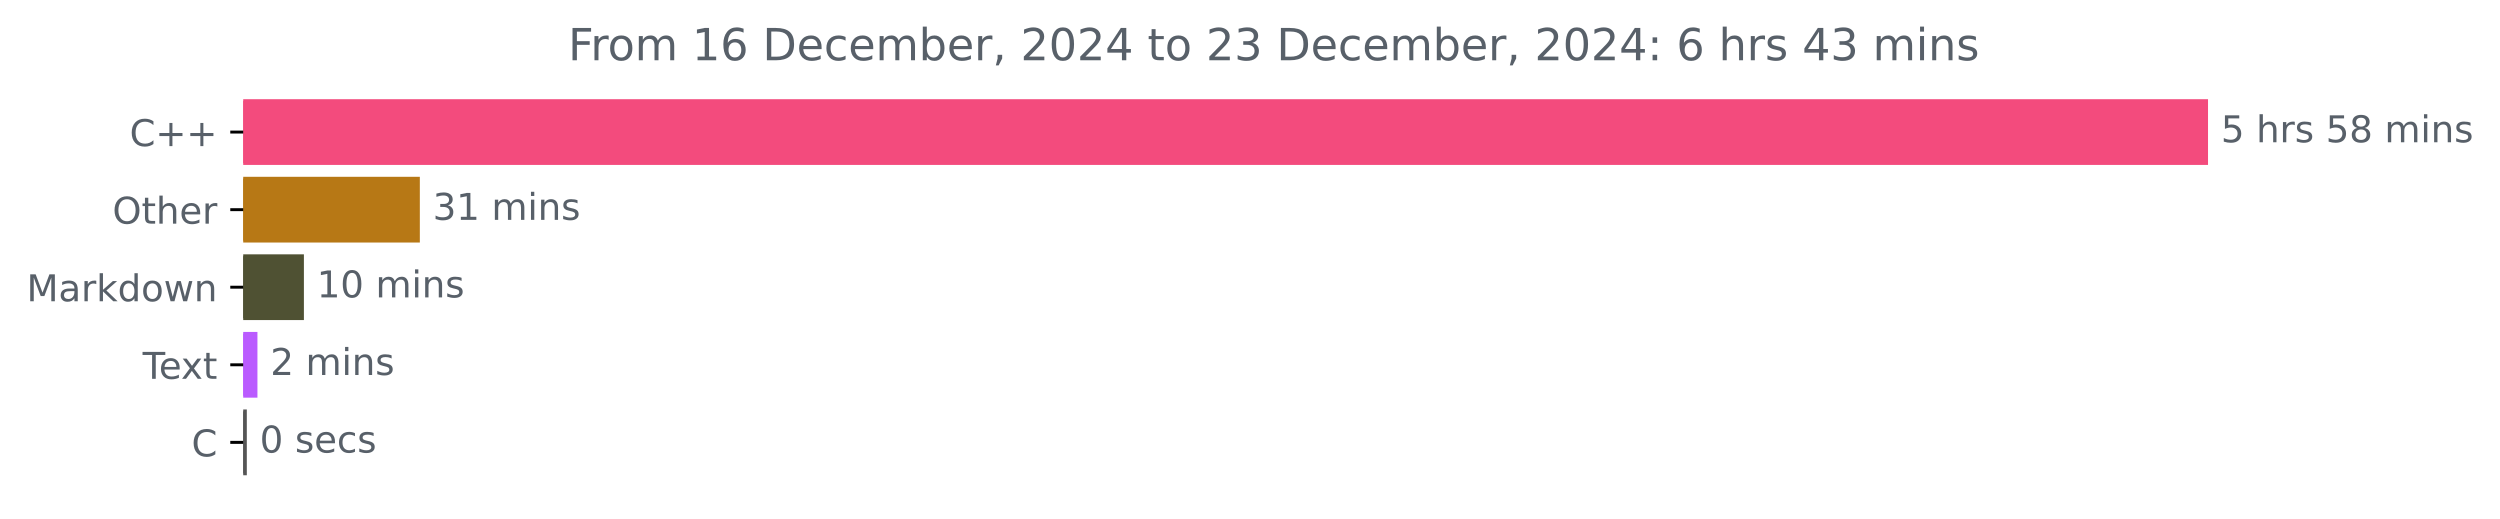
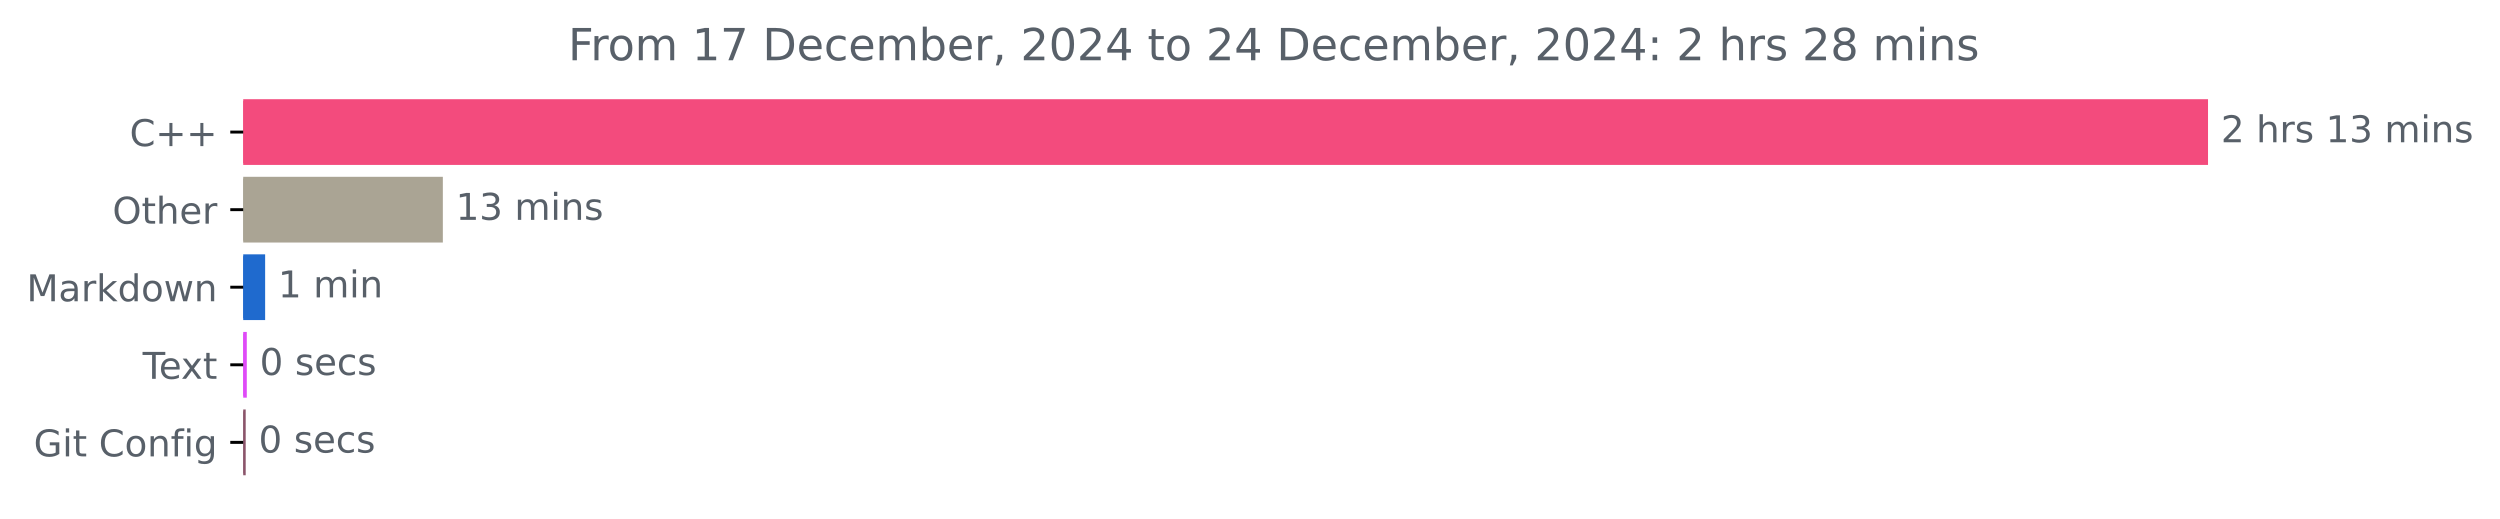
<svg xmlns="http://www.w3.org/2000/svg" xmlns:xlink="http://www.w3.org/1999/xlink" width="676.815pt" height="140.398pt" viewBox="0 0 676.815 140.398" version="1.1">
  <defs>
    <style type="text/css">*{stroke-linejoin: round; stroke-linecap: butt}</style>
  </defs>
  <g id="figure_1">
    <g id="patch_1">
      <path d="M 0 140.398  L 676.815 140.398  L 676.815 0  L 0 0  L 0 140.398  z " style="fill: none" />
    </g>
    <g id="axes_1">
      <g id="patch_2">
-         <path d="M 65.841 27.358  L 597.269 27.358  L 597.269 44.158  L 65.841 44.158  z " clip-path="url(#p198c90b90d)" style="fill: #f34b7d; stroke: #f34b7d; stroke-linejoin: miter" />
+         <path d="M 65.841 27.358  L 597.269 27.358  L 597.269 44.158  L 65.841 44.158  z " clip-path="url(#p3b178d9b29)" style="fill: #f34b7d; stroke: #f34b7d; stroke-linejoin: miter" />
      </g>
      <g id="patch_3">
-         <path d="M 65.841 48.358  L 113.161 48.358  L 113.161 65.158  L 65.841 65.158  z " clip-path="url(#p198c90b90d)" style="fill: #b77815; stroke: #b77815; stroke-linejoin: miter" />
+         <path d="M 65.841 48.358  L 119.391 48.358  L 119.391 65.158  L 65.841 65.158  z " clip-path="url(#p3b178d9b29)" style="fill: #aaa494; stroke: #aaa494; stroke-linejoin: miter" />
      </g>
      <g id="patch_4">
-         <path d="M 65.841 69.358  L 81.774 69.358  L 81.774 86.158  L 65.841 86.158  z " clip-path="url(#p198c90b90d)" style="fill: #4f5133; stroke: #4f5133; stroke-linejoin: miter" />
+         <path d="M 65.841 69.358  L 71.278 69.358  L 71.278 86.158  L 65.841 86.158  z " clip-path="url(#p3b178d9b29)" style="fill: #1f6ace; stroke: #1f6ace; stroke-linejoin: miter" />
      </g>
      <g id="patch_5">
-         <path d="M 65.841 90.358  L 69.195 90.358  L 69.195 107.158  L 65.841 107.158  z " clip-path="url(#p198c90b90d)" style="fill: #ba5bff; stroke: #ba5bff; stroke-linejoin: miter" />
+         <path d="M 65.841 90.358  L 66.313 90.358  L 66.313 107.158  L 65.841 107.158  z " clip-path="url(#p3b178d9b29)" style="fill: #df4bf8; stroke: #df4bf8; stroke-linejoin: miter" />
      </g>
      <g id="patch_6">
-         <path d="M 65.841 111.358  L 66.32 111.358  L 66.32 128.158  L 65.841 128.158  z " clip-path="url(#p198c90b90d)" style="fill: #555555; stroke: #555555; stroke-linejoin: miter" />
+         <path d="M 65.841 111.358  L 66.018 111.358  L 66.018 128.158  L 65.841 128.158  z " clip-path="url(#p3b178d9b29)" style="fill: #8b556b; stroke: #8b556b; stroke-linejoin: miter" />
      </g>
      <g id="matplotlib.axis_1" />
      <g id="matplotlib.axis_2">
        <g id="ytick_1">
          <g id="line2d_1">
            <defs>
-               <path id="md72a9754f8" d="M 0 0  L -3.5 0  " style="stroke: #000000; stroke-width: 0.8" />
+               <path id="m1bad644435" d="M 0 0  L -3.5 0  " style="stroke: #000000; stroke-width: 0.8" />
            </defs>
            <g>
-               <use xlink:href="#md72a9754f8" x="65.841" y="35.758" style="stroke: #000000; stroke-width: 0.8" />
+               <use xlink:href="#m1bad644435" x="65.841" y="35.758" style="stroke: #000000; stroke-width: 0.8" />
            </g>
          </g>
          <g id="text_1">
            <g style="fill: #586069" transform="translate(35.09844 39.55734) scale(0.1 -0.1)">
              <defs>
                <path id="DejaVuSans-43" d="M 4122 4306  L 4122 3641  Q 3803 3938 3442 4084  Q 3081 4231 2675 4231  Q 1875 4231 1450 3742  Q 1025 3253 1025 2328  Q 1025 1406 1450 917  Q 1875 428 2675 428  Q 3081 428 3442 575  Q 3803 722 4122 1019  L 4122 359  Q 3791 134 3420 21  Q 3050 -91 2638 -91  Q 1578 -91 968 557  Q 359 1206 359 2328  Q 359 3453 968 4101  Q 1578 4750 2638 4750  Q 3056 4750 3426 4639  Q 3797 4528 4122 4306  z " transform="scale(0.015625)" />
                <path id="DejaVuSans-2b" d="M 2944 4013  L 2944 2272  L 4684 2272  L 4684 1741  L 2944 1741  L 2944 0  L 2419 0  L 2419 1741  L 678 1741  L 678 2272  L 2419 2272  L 2419 4013  L 2944 4013  z " transform="scale(0.015625)" />
              </defs>
              <use xlink:href="#DejaVuSans-43" />
              <use xlink:href="#DejaVuSans-2b" x="69.824" />
              <use xlink:href="#DejaVuSans-2b" x="153.613" />
            </g>
          </g>
        </g>
        <g id="ytick_2">
          <g id="line2d_2">
            <g>
-               <use xlink:href="#md72a9754f8" x="65.841" y="56.758" style="stroke: #000000; stroke-width: 0.8" />
+               <use xlink:href="#m1bad644435" x="65.841" y="56.758" style="stroke: #000000; stroke-width: 0.8" />
            </g>
          </g>
          <g id="text_2">
            <g style="fill: #586069" transform="translate(30.44687 60.55734) scale(0.1 -0.1)">
              <defs>
                <path id="DejaVuSans-4f" d="M 2522 4238  Q 1834 4238 1429 3725  Q 1025 3213 1025 2328  Q 1025 1447 1429 934  Q 1834 422 2522 422  Q 3209 422 3611 934  Q 4013 1447 4013 2328  Q 4013 3213 3611 3725  Q 3209 4238 2522 4238  z M 2522 4750  Q 3503 4750 4090 4092  Q 4678 3434 4678 2328  Q 4678 1225 4090 567  Q 3503 -91 2522 -91  Q 1538 -91 948 565  Q 359 1222 359 2328  Q 359 3434 948 4092  Q 1538 4750 2522 4750  z " transform="scale(0.015625)" />
                <path id="DejaVuSans-74" d="M 1172 4494  L 1172 3500  L 2356 3500  L 2356 3053  L 1172 3053  L 1172 1153  Q 1172 725 1289 603  Q 1406 481 1766 481  L 2356 481  L 2356 0  L 1766 0  Q 1100 0 847 248  Q 594 497 594 1153  L 594 3053  L 172 3053  L 172 3500  L 594 3500  L 594 4494  L 1172 4494  z " transform="scale(0.015625)" />
                <path id="DejaVuSans-68" d="M 3513 2113  L 3513 0  L 2938 0  L 2938 2094  Q 2938 2591 2744 2837  Q 2550 3084 2163 3084  Q 1697 3084 1428 2787  Q 1159 2491 1159 1978  L 1159 0  L 581 0  L 581 4863  L 1159 4863  L 1159 2956  Q 1366 3272 1645 3428  Q 1925 3584 2291 3584  Q 2894 3584 3203 3211  Q 3513 2838 3513 2113  z " transform="scale(0.015625)" />
                <path id="DejaVuSans-65" d="M 3597 1894  L 3597 1613  L 953 1613  Q 991 1019 1311 708  Q 1631 397 2203 397  Q 2534 397 2845 478  Q 3156 559 3463 722  L 3463 178  Q 3153 47 2828 -22  Q 2503 -91 2169 -91  Q 1331 -91 842 396  Q 353 884 353 1716  Q 353 2575 817 3079  Q 1281 3584 2069 3584  Q 2775 3584 3186 3129  Q 3597 2675 3597 1894  z M 3022 2063  Q 3016 2534 2758 2815  Q 2500 3097 2075 3097  Q 1594 3097 1305 2825  Q 1016 2553 972 2059  L 3022 2063  z " transform="scale(0.015625)" />
                <path id="DejaVuSans-72" d="M 2631 2963  Q 2534 3019 2420 3045  Q 2306 3072 2169 3072  Q 1681 3072 1420 2755  Q 1159 2438 1159 1844  L 1159 0  L 581 0  L 581 3500  L 1159 3500  L 1159 2956  Q 1341 3275 1631 3429  Q 1922 3584 2338 3584  Q 2397 3584 2469 3576  Q 2541 3569 2628 3553  L 2631 2963  z " transform="scale(0.015625)" />
              </defs>
              <use xlink:href="#DejaVuSans-4f" />
              <use xlink:href="#DejaVuSans-74" x="78.711" />
              <use xlink:href="#DejaVuSans-68" x="117.92" />
              <use xlink:href="#DejaVuSans-65" x="181.299" />
              <use xlink:href="#DejaVuSans-72" x="242.822" />
            </g>
          </g>
        </g>
        <g id="ytick_3">
          <g id="line2d_3">
            <g>
-               <use xlink:href="#md72a9754f8" x="65.841" y="77.758" style="stroke: #000000; stroke-width: 0.8" />
+               <use xlink:href="#m1bad644435" x="65.841" y="77.758" style="stroke: #000000; stroke-width: 0.8" />
            </g>
          </g>
          <g id="text_3">
            <g style="fill: #586069" transform="translate(7.2 81.55734) scale(0.1 -0.1)">
              <defs>
                <path id="DejaVuSans-4d" d="M 628 4666  L 1569 4666  L 2759 1491  L 3956 4666  L 4897 4666  L 4897 0  L 4281 0  L 4281 4097  L 3078 897  L 2444 897  L 1241 4097  L 1241 0  L 628 0  L 628 4666  z " transform="scale(0.015625)" />
                <path id="DejaVuSans-61" d="M 2194 1759  Q 1497 1759 1228 1600  Q 959 1441 959 1056  Q 959 750 1161 570  Q 1363 391 1709 391  Q 2188 391 2477 730  Q 2766 1069 2766 1631  L 2766 1759  L 2194 1759  z M 3341 1997  L 3341 0  L 2766 0  L 2766 531  Q 2569 213 2275 61  Q 1981 -91 1556 -91  Q 1019 -91 701 211  Q 384 513 384 1019  Q 384 1609 779 1909  Q 1175 2209 1959 2209  L 2766 2209  L 2766 2266  Q 2766 2663 2505 2880  Q 2244 3097 1772 3097  Q 1472 3097 1187 3025  Q 903 2953 641 2809  L 641 3341  Q 956 3463 1253 3523  Q 1550 3584 1831 3584  Q 2591 3584 2966 3190  Q 3341 2797 3341 1997  z " transform="scale(0.015625)" />
                <path id="DejaVuSans-6b" d="M 581 4863  L 1159 4863  L 1159 1991  L 2875 3500  L 3609 3500  L 1753 1863  L 3688 0  L 2938 0  L 1159 1709  L 1159 0  L 581 0  L 581 4863  z " transform="scale(0.015625)" />
                <path id="DejaVuSans-64" d="M 2906 2969  L 2906 4863  L 3481 4863  L 3481 0  L 2906 0  L 2906 525  Q 2725 213 2448 61  Q 2172 -91 1784 -91  Q 1150 -91 751 415  Q 353 922 353 1747  Q 353 2572 751 3078  Q 1150 3584 1784 3584  Q 2172 3584 2448 3432  Q 2725 3281 2906 2969  z M 947 1747  Q 947 1113 1208 752  Q 1469 391 1925 391  Q 2381 391 2643 752  Q 2906 1113 2906 1747  Q 2906 2381 2643 2742  Q 2381 3103 1925 3103  Q 1469 3103 1208 2742  Q 947 2381 947 1747  z " transform="scale(0.015625)" />
                <path id="DejaVuSans-6f" d="M 1959 3097  Q 1497 3097 1228 2736  Q 959 2375 959 1747  Q 959 1119 1226 758  Q 1494 397 1959 397  Q 2419 397 2687 759  Q 2956 1122 2956 1747  Q 2956 2369 2687 2733  Q 2419 3097 1959 3097  z M 1959 3584  Q 2709 3584 3137 3096  Q 3566 2609 3566 1747  Q 3566 888 3137 398  Q 2709 -91 1959 -91  Q 1206 -91 779 398  Q 353 888 353 1747  Q 353 2609 779 3096  Q 1206 3584 1959 3584  z " transform="scale(0.015625)" />
                <path id="DejaVuSans-77" d="M 269 3500  L 844 3500  L 1563 769  L 2278 3500  L 2956 3500  L 3675 769  L 4391 3500  L 4966 3500  L 4050 0  L 3372 0  L 2619 2869  L 1863 0  L 1184 0  L 269 3500  z " transform="scale(0.015625)" />
                <path id="DejaVuSans-6e" d="M 3513 2113  L 3513 0  L 2938 0  L 2938 2094  Q 2938 2591 2744 2837  Q 2550 3084 2163 3084  Q 1697 3084 1428 2787  Q 1159 2491 1159 1978  L 1159 0  L 581 0  L 581 3500  L 1159 3500  L 1159 2956  Q 1366 3272 1645 3428  Q 1925 3584 2291 3584  Q 2894 3584 3203 3211  Q 3513 2838 3513 2113  z " transform="scale(0.015625)" />
              </defs>
              <use xlink:href="#DejaVuSans-4d" />
              <use xlink:href="#DejaVuSans-61" x="86.279" />
              <use xlink:href="#DejaVuSans-72" x="147.559" />
              <use xlink:href="#DejaVuSans-6b" x="188.672" />
              <use xlink:href="#DejaVuSans-64" x="246.582" />
              <use xlink:href="#DejaVuSans-6f" x="310.059" />
              <use xlink:href="#DejaVuSans-77" x="371.24" />
              <use xlink:href="#DejaVuSans-6e" x="453.027" />
            </g>
          </g>
        </g>
        <g id="ytick_4">
          <g id="line2d_4">
            <g>
-               <use xlink:href="#md72a9754f8" x="65.841" y="98.758" style="stroke: #000000; stroke-width: 0.8" />
+               <use xlink:href="#m1bad644435" x="65.841" y="98.758" style="stroke: #000000; stroke-width: 0.8" />
            </g>
          </g>
          <g id="text_4">
            <g style="fill: #586069" transform="translate(38.61563 102.5573) scale(0.1 -0.1)">
              <defs>
                <path id="DejaVuSans-54" d="M -19 4666  L 3928 4666  L 3928 4134  L 2272 4134  L 2272 0  L 1638 0  L 1638 4134  L -19 4134  L -19 4666  z " transform="scale(0.015625)" />
                <path id="DejaVuSans-78" d="M 3513 3500  L 2247 1797  L 3578 0  L 2900 0  L 1881 1375  L 863 0  L 184 0  L 1544 1831  L 300 3500  L 978 3500  L 1906 2253  L 2834 3500  L 3513 3500  z " transform="scale(0.015625)" />
              </defs>
              <use xlink:href="#DejaVuSans-54" />
              <use xlink:href="#DejaVuSans-65" x="44.084" />
              <use xlink:href="#DejaVuSans-78" x="103.857" />
              <use xlink:href="#DejaVuSans-74" x="163.037" />
            </g>
          </g>
        </g>
        <g id="ytick_5">
          <g id="line2d_5">
            <g>
-               <use xlink:href="#md72a9754f8" x="65.841" y="119.758" style="stroke: #000000; stroke-width: 0.8" />
+               <use xlink:href="#m1bad644435" x="65.841" y="119.758" style="stroke: #000000; stroke-width: 0.8" />
            </g>
          </g>
          <g id="text_5">
-             <g style="fill: #586069" transform="translate(51.85781 123.5573) scale(0.1 -0.1)">
-               <use xlink:href="#DejaVuSans-43" />
+             <g style="fill: #586069" transform="translate(9.129688 123.5573) scale(0.1 -0.1)">
+               <defs>
+                 <path id="DejaVuSans-47" d="M 3809 666  L 3809 1919  L 2778 1919  L 2778 2438  L 4434 2438  L 4434 434  Q 4069 175 3628 42  Q 3188 -91 2688 -91  Q 1594 -91 976 548  Q 359 1188 359 2328  Q 359 3472 976 4111  Q 1594 4750 2688 4750  Q 3144 4750 3555 4637  Q 3966 4525 4313 4306  L 4313 3634  Q 3963 3931 3569 4081  Q 3175 4231 2741 4231  Q 1884 4231 1454 3753  Q 1025 3275 1025 2328  Q 1025 1384 1454 906  Q 1884 428 2741 428  Q 3075 428 3337 486  Q 3600 544 3809 666  z " transform="scale(0.015625)" />
+                 <path id="DejaVuSans-69" d="M 603 3500  L 1178 3500  L 1178 0  L 603 0  L 603 3500  z M 603 4863  L 1178 4863  L 1178 4134  L 603 4134  L 603 4863  z " transform="scale(0.015625)" />
+                 <path id="DejaVuSans-20" transform="scale(0.015625)" />
+                 <path id="DejaVuSans-66" d="M 2375 4863  L 2375 4384  L 1825 4384  Q 1516 4384 1395 4259  Q 1275 4134 1275 3809  L 1275 3500  L 2222 3500  L 2222 3053  L 1275 3053  L 1275 0  L 697 0  L 697 3053  L 147 3053  L 147 3500  L 697 3500  L 697 3744  Q 697 4328 969 4595  Q 1241 4863 1831 4863  L 2375 4863  z " transform="scale(0.015625)" />
+                 <path id="DejaVuSans-67" d="M 2906 1791  Q 2906 2416 2648 2759  Q 2391 3103 1925 3103  Q 1463 3103 1205 2759  Q 947 2416 947 1791  Q 947 1169 1205 825  Q 1463 481 1925 481  Q 2391 481 2648 825  Q 2906 1169 2906 1791  z M 3481 434  Q 3481 -459 3084 -895  Q 2688 -1331 1869 -1331  Q 1566 -1331 1297 -1286  Q 1028 -1241 775 -1147  L 775 -588  Q 1028 -725 1275 -790  Q 1522 -856 1778 -856  Q 2344 -856 2625 -561  Q 2906 -266 2906 331  L 2906 616  Q 2728 306 2450 153  Q 2172 0 1784 0  Q 1141 0 747 490  Q 353 981 353 1791  Q 353 2603 747 3093  Q 1141 3584 1784 3584  Q 2172 3584 2450 3431  Q 2728 3278 2906 2969  L 2906 3500  L 3481 3500  L 3481 434  z " transform="scale(0.015625)" />
+               </defs>
+               <use xlink:href="#DejaVuSans-47" />
+               <use xlink:href="#DejaVuSans-69" x="77.49" />
+               <use xlink:href="#DejaVuSans-74" x="105.273" />
+               <use xlink:href="#DejaVuSans-20" x="144.482" />
+               <use xlink:href="#DejaVuSans-43" x="176.27" />
+               <use xlink:href="#DejaVuSans-6f" x="246.094" />
+               <use xlink:href="#DejaVuSans-6e" x="307.275" />
+               <use xlink:href="#DejaVuSans-66" x="370.654" />
+               <use xlink:href="#DejaVuSans-69" x="405.859" />
+               <use xlink:href="#DejaVuSans-67" x="433.643" />
            </g>
          </g>
        </g>
      </g>
      <g id="text_6">
        <g style="fill: #586069" transform="translate(601.2692 38.5175) scale(0.1 -0.1)">
          <defs>
-             <path id="DejaVuSans-35" d="M 691 4666  L 3169 4666  L 3169 4134  L 1269 4134  L 1269 2991  Q 1406 3038 1543 3061  Q 1681 3084 1819 3084  Q 2600 3084 3056 2656  Q 3513 2228 3513 1497  Q 3513 744 3044 326  Q 2575 -91 1722 -91  Q 1428 -91 1123 -41  Q 819 9 494 109  L 494 744  Q 775 591 1075 516  Q 1375 441 1709 441  Q 2250 441 2565 725  Q 2881 1009 2881 1497  Q 2881 1984 2565 2268  Q 2250 2553 1709 2553  Q 1456 2553 1204 2497  Q 953 2441 691 2322  L 691 4666  z " transform="scale(0.015625)" />
-             <path id="DejaVuSans-20" transform="scale(0.015625)" />
+             <path id="DejaVuSans-32" d="M 1228 531  L 3431 531  L 3431 0  L 469 0  L 469 531  Q 828 903 1448 1529  Q 2069 2156 2228 2338  Q 2531 2678 2651 2914  Q 2772 3150 2772 3378  Q 2772 3750 2511 3984  Q 2250 4219 1831 4219  Q 1534 4219 1204 4116  Q 875 4013 500 3803  L 500 4441  Q 881 4594 1212 4672  Q 1544 4750 1819 4750  Q 2544 4750 2975 4387  Q 3406 4025 3406 3419  Q 3406 3131 3298 2873  Q 3191 2616 2906 2266  Q 2828 2175 2409 1742  Q 1991 1309 1228 531  z " transform="scale(0.015625)" />
            <path id="DejaVuSans-73" d="M 2834 3397  L 2834 2853  Q 2591 2978 2328 3040  Q 2066 3103 1784 3103  Q 1356 3103 1142 2972  Q 928 2841 928 2578  Q 928 2378 1081 2264  Q 1234 2150 1697 2047  L 1894 2003  Q 2506 1872 2764 1633  Q 3022 1394 3022 966  Q 3022 478 2636 193  Q 2250 -91 1575 -91  Q 1294 -91 989 -36  Q 684 19 347 128  L 347 722  Q 666 556 975 473  Q 1284 391 1588 391  Q 1994 391 2212 530  Q 2431 669 2431 922  Q 2431 1156 2273 1281  Q 2116 1406 1581 1522  L 1381 1569  Q 847 1681 609 1914  Q 372 2147 372 2553  Q 372 3047 722 3315  Q 1072 3584 1716 3584  Q 2034 3584 2315 3537  Q 2597 3491 2834 3397  z " transform="scale(0.015625)" />
-             <path id="DejaVuSans-38" d="M 2034 2216  Q 1584 2216 1326 1975  Q 1069 1734 1069 1313  Q 1069 891 1326 650  Q 1584 409 2034 409  Q 2484 409 2743 651  Q 3003 894 3003 1313  Q 3003 1734 2745 1975  Q 2488 2216 2034 2216  z M 1403 2484  Q 997 2584 770 2862  Q 544 3141 544 3541  Q 544 4100 942 4425  Q 1341 4750 2034 4750  Q 2731 4750 3128 4425  Q 3525 4100 3525 3541  Q 3525 3141 3298 2862  Q 3072 2584 2669 2484  Q 3125 2378 3379 2068  Q 3634 1759 3634 1313  Q 3634 634 3220 271  Q 2806 -91 2034 -91  Q 1263 -91 848 271  Q 434 634 434 1313  Q 434 1759 690 2068  Q 947 2378 1403 2484  z M 1172 3481  Q 1172 3119 1398 2916  Q 1625 2713 2034 2713  Q 2441 2713 2670 2916  Q 2900 3119 2900 3481  Q 2900 3844 2670 4047  Q 2441 4250 2034 4250  Q 1625 4250 1398 4047  Q 1172 3844 1172 3481  z " transform="scale(0.015625)" />
+             <path id="DejaVuSans-31" d="M 794 531  L 1825 531  L 1825 4091  L 703 3866  L 703 4441  L 1819 4666  L 2450 4666  L 2450 531  L 3481 531  L 3481 0  L 794 0  L 794 531  z " transform="scale(0.015625)" />
+             <path id="DejaVuSans-33" d="M 2597 2516  Q 3050 2419 3304 2112  Q 3559 1806 3559 1356  Q 3559 666 3084 287  Q 2609 -91 1734 -91  Q 1441 -91 1130 -33  Q 819 25 488 141  L 488 750  Q 750 597 1062 519  Q 1375 441 1716 441  Q 2309 441 2620 675  Q 2931 909 2931 1356  Q 2931 1769 2642 2001  Q 2353 2234 1838 2234  L 1294 2234  L 1294 2753  L 1863 2753  Q 2328 2753 2575 2939  Q 2822 3125 2822 3475  Q 2822 3834 2567 4026  Q 2313 4219 1838 4219  Q 1578 4219 1281 4162  Q 984 4106 628 3988  L 628 4550  Q 988 4650 1302 4700  Q 1616 4750 1894 4750  Q 2613 4750 3031 4423  Q 3450 4097 3450 3541  Q 3450 3153 3228 2886  Q 3006 2619 2597 2516  z " transform="scale(0.015625)" />
            <path id="DejaVuSans-6d" d="M 3328 2828  Q 3544 3216 3844 3400  Q 4144 3584 4550 3584  Q 5097 3584 5394 3201  Q 5691 2819 5691 2113  L 5691 0  L 5113 0  L 5113 2094  Q 5113 2597 4934 2840  Q 4756 3084 4391 3084  Q 3944 3084 3684 2787  Q 3425 2491 3425 1978  L 3425 0  L 2847 0  L 2847 2094  Q 2847 2600 2669 2842  Q 2491 3084 2119 3084  Q 1678 3084 1418 2786  Q 1159 2488 1159 1978  L 1159 0  L 581 0  L 581 3500  L 1159 3500  L 1159 2956  Q 1356 3278 1631 3431  Q 1906 3584 2284 3584  Q 2666 3584 2933 3390  Q 3200 3197 3328 2828  z " transform="scale(0.015625)" />
-             <path id="DejaVuSans-69" d="M 603 3500  L 1178 3500  L 1178 0  L 603 0  L 603 3500  z M 603 4863  L 1178 4863  L 1178 4134  L 603 4134  L 603 4863  z " transform="scale(0.015625)" />
          </defs>
-           <use xlink:href="#DejaVuSans-35" />
+           <use xlink:href="#DejaVuSans-32" />
          <use xlink:href="#DejaVuSans-20" x="63.623" />
          <use xlink:href="#DejaVuSans-68" x="95.41" />
          <use xlink:href="#DejaVuSans-72" x="158.789" />
          <use xlink:href="#DejaVuSans-73" x="199.902" />
          <use xlink:href="#DejaVuSans-20" x="252.002" />
-           <use xlink:href="#DejaVuSans-35" x="283.789" />
-           <use xlink:href="#DejaVuSans-38" x="347.412" />
+           <use xlink:href="#DejaVuSans-31" x="283.789" />
+           <use xlink:href="#DejaVuSans-33" x="347.412" />
          <use xlink:href="#DejaVuSans-20" x="411.035" />
          <use xlink:href="#DejaVuSans-6d" x="442.822" />
          <use xlink:href="#DejaVuSans-69" x="540.234" />
          <use xlink:href="#DejaVuSans-6e" x="568.018" />
          <use xlink:href="#DejaVuSans-73" x="631.396" />
        </g>
      </g>
      <g id="text_7">
-         <g style="fill: #586069" transform="translate(117.1612 59.5175) scale(0.1 -0.1)">
-           <defs>
-             <path id="DejaVuSans-33" d="M 2597 2516  Q 3050 2419 3304 2112  Q 3559 1806 3559 1356  Q 3559 666 3084 287  Q 2609 -91 1734 -91  Q 1441 -91 1130 -33  Q 819 25 488 141  L 488 750  Q 750 597 1062 519  Q 1375 441 1716 441  Q 2309 441 2620 675  Q 2931 909 2931 1356  Q 2931 1769 2642 2001  Q 2353 2234 1838 2234  L 1294 2234  L 1294 2753  L 1863 2753  Q 2328 2753 2575 2939  Q 2822 3125 2822 3475  Q 2822 3834 2567 4026  Q 2313 4219 1838 4219  Q 1578 4219 1281 4162  Q 984 4106 628 3988  L 628 4550  Q 988 4650 1302 4700  Q 1616 4750 1894 4750  Q 2613 4750 3031 4423  Q 3450 4097 3450 3541  Q 3450 3153 3228 2886  Q 3006 2619 2597 2516  z " transform="scale(0.015625)" />
-             <path id="DejaVuSans-31" d="M 794 531  L 1825 531  L 1825 4091  L 703 3866  L 703 4441  L 1819 4666  L 2450 4666  L 2450 531  L 3481 531  L 3481 0  L 794 0  L 794 531  z " transform="scale(0.015625)" />
-           </defs>
-           <use xlink:href="#DejaVuSans-33" />
-           <use xlink:href="#DejaVuSans-31" x="63.623" />
+         <g style="fill: #586069" transform="translate(123.3913 59.5175) scale(0.1 -0.1)">
+           <use xlink:href="#DejaVuSans-31" />
+           <use xlink:href="#DejaVuSans-33" x="63.623" />
          <use xlink:href="#DejaVuSans-20" x="127.246" />
          <use xlink:href="#DejaVuSans-6d" x="159.033" />
          <use xlink:href="#DejaVuSans-69" x="256.445" />
          <use xlink:href="#DejaVuSans-6e" x="284.229" />
          <use xlink:href="#DejaVuSans-73" x="347.607" />
        </g>
      </g>
      <g id="text_8">
-         <g style="fill: #586069" transform="translate(85.7739 80.5175) scale(0.1 -0.1)">
-           <defs>
-             <path id="DejaVuSans-30" d="M 2034 4250  Q 1547 4250 1301 3770  Q 1056 3291 1056 2328  Q 1056 1369 1301 889  Q 1547 409 2034 409  Q 2525 409 2770 889  Q 3016 1369 3016 2328  Q 3016 3291 2770 3770  Q 2525 4250 2034 4250  z M 2034 4750  Q 2819 4750 3233 4129  Q 3647 3509 3647 2328  Q 3647 1150 3233 529  Q 2819 -91 2034 -91  Q 1250 -91 836 529  Q 422 1150 422 2328  Q 422 3509 836 4129  Q 1250 4750 2034 4750  z " transform="scale(0.015625)" />
-           </defs>
+         <g style="fill: #586069" transform="translate(75.27844 80.5175) scale(0.1 -0.1)">
          <use xlink:href="#DejaVuSans-31" />
-           <use xlink:href="#DejaVuSans-30" x="63.623" />
-           <use xlink:href="#DejaVuSans-20" x="127.246" />
-           <use xlink:href="#DejaVuSans-6d" x="159.033" />
-           <use xlink:href="#DejaVuSans-69" x="256.445" />
-           <use xlink:href="#DejaVuSans-6e" x="284.229" />
-           <use xlink:href="#DejaVuSans-73" x="347.607" />
-         </g>
-       </g>
-       <g id="text_9">
-         <g style="fill: #586069" transform="translate(73.195 101.5175) scale(0.1 -0.1)">
-           <defs>
-             <path id="DejaVuSans-32" d="M 1228 531  L 3431 531  L 3431 0  L 469 0  L 469 531  Q 828 903 1448 1529  Q 2069 2156 2228 2338  Q 2531 2678 2651 2914  Q 2772 3150 2772 3378  Q 2772 3750 2511 3984  Q 2250 4219 1831 4219  Q 1534 4219 1204 4116  Q 875 4013 500 3803  L 500 4441  Q 881 4594 1212 4672  Q 1544 4750 1819 4750  Q 2544 4750 2975 4387  Q 3406 4025 3406 3419  Q 3406 3131 3298 2873  Q 3191 2616 2906 2266  Q 2828 2175 2409 1742  Q 1991 1309 1228 531  z " transform="scale(0.015625)" />
-           </defs>
-           <use xlink:href="#DejaVuSans-32" />
          <use xlink:href="#DejaVuSans-20" x="63.623" />
          <use xlink:href="#DejaVuSans-6d" x="95.41" />
          <use xlink:href="#DejaVuSans-69" x="192.822" />
          <use xlink:href="#DejaVuSans-6e" x="220.605" />
-           <use xlink:href="#DejaVuSans-73" x="283.984" />
-         </g>
-       </g>
-       <g id="text_10">
-         <g style="fill: #586069" transform="translate(70.31982 122.5175) scale(0.1 -0.1)">
+         </g>
+       </g>
+       <g id="text_9">
+         <g style="fill: #586069" transform="translate(70.31348 101.5175) scale(0.1 -0.1)">
          <defs>
+             <path id="DejaVuSans-30" d="M 2034 4250  Q 1547 4250 1301 3770  Q 1056 3291 1056 2328  Q 1056 1369 1301 889  Q 1547 409 2034 409  Q 2525 409 2770 889  Q 3016 1369 3016 2328  Q 3016 3291 2770 3770  Q 2525 4250 2034 4250  z M 2034 4750  Q 2819 4750 3233 4129  Q 3647 3509 3647 2328  Q 3647 1150 3233 529  Q 2819 -91 2034 -91  Q 1250 -91 836 529  Q 422 1150 422 2328  Q 422 3509 836 4129  Q 1250 4750 2034 4750  z " transform="scale(0.015625)" />
            <path id="DejaVuSans-63" d="M 3122 3366  L 3122 2828  Q 2878 2963 2633 3030  Q 2388 3097 2138 3097  Q 1578 3097 1268 2742  Q 959 2388 959 1747  Q 959 1106 1268 751  Q 1578 397 2138 397  Q 2388 397 2633 464  Q 2878 531 3122 666  L 3122 134  Q 2881 22 2623 -34  Q 2366 -91 2075 -91  Q 1284 -91 818 406  Q 353 903 353 1747  Q 353 2603 823 3093  Q 1294 3584 2113 3584  Q 2378 3584 2631 3529  Q 2884 3475 3122 3366  z " transform="scale(0.015625)" />
          </defs>
          <use xlink:href="#DejaVuSans-30" />
          <use xlink:href="#DejaVuSans-20" x="63.623" />
          <use xlink:href="#DejaVuSans-73" x="95.41" />
          <use xlink:href="#DejaVuSans-65" x="147.51" />
          <use xlink:href="#DejaVuSans-63" x="209.033" />
          <use xlink:href="#DejaVuSans-73" x="264.014" />
        </g>
      </g>
+       <g id="text_10">
+         <g style="fill: #586069" transform="translate(70.01794 122.5175) scale(0.1 -0.1)">
+           <use xlink:href="#DejaVuSans-30" />
+           <use xlink:href="#DejaVuSans-20" x="63.623" />
+           <use xlink:href="#DejaVuSans-73" x="95.41" />
+           <use xlink:href="#DejaVuSans-65" x="147.51" />
+           <use xlink:href="#DejaVuSans-63" x="209.033" />
+           <use xlink:href="#DejaVuSans-73" x="264.014" />
+         </g>
+       </g>
      <g id="text_11">
        <g style="fill: #586069" transform="translate(153.8175 16.31812) scale(0.12 -0.12)">
          <defs>
            <path id="DejaVuSans-46" d="M 628 4666  L 3309 4666  L 3309 4134  L 1259 4134  L 1259 2759  L 3109 2759  L 3109 2228  L 1259 2228  L 1259 0  L 628 0  L 628 4666  z " transform="scale(0.015625)" />
-             <path id="DejaVuSans-36" d="M 2113 2584  Q 1688 2584 1439 2293  Q 1191 2003 1191 1497  Q 1191 994 1439 701  Q 1688 409 2113 409  Q 2538 409 2786 701  Q 3034 994 3034 1497  Q 3034 2003 2786 2293  Q 2538 2584 2113 2584  z M 3366 4563  L 3366 3988  Q 3128 4100 2886 4159  Q 2644 4219 2406 4219  Q 1781 4219 1451 3797  Q 1122 3375 1075 2522  Q 1259 2794 1537 2939  Q 1816 3084 2150 3084  Q 2853 3084 3261 2657  Q 3669 2231 3669 1497  Q 3669 778 3244 343  Q 2819 -91 2113 -91  Q 1303 -91 875 529  Q 447 1150 447 2328  Q 447 3434 972 4092  Q 1497 4750 2381 4750  Q 2619 4750 2861 4703  Q 3103 4656 3366 4563  z " transform="scale(0.015625)" />
+             <path id="DejaVuSans-37" d="M 525 4666  L 3525 4666  L 3525 4397  L 1831 0  L 1172 0  L 2766 4134  L 525 4134  L 525 4666  z " transform="scale(0.015625)" />
            <path id="DejaVuSans-44" d="M 1259 4147  L 1259 519  L 2022 519  Q 2988 519 3436 956  Q 3884 1394 3884 2338  Q 3884 3275 3436 3711  Q 2988 4147 2022 4147  L 1259 4147  z M 628 4666  L 1925 4666  Q 3281 4666 3915 4102  Q 4550 3538 4550 2338  Q 4550 1131 3912 565  Q 3275 0 1925 0  L 628 0  L 628 4666  z " transform="scale(0.015625)" />
            <path id="DejaVuSans-62" d="M 3116 1747  Q 3116 2381 2855 2742  Q 2594 3103 2138 3103  Q 1681 3103 1420 2742  Q 1159 2381 1159 1747  Q 1159 1113 1420 752  Q 1681 391 2138 391  Q 2594 391 2855 752  Q 3116 1113 3116 1747  z M 1159 2969  Q 1341 3281 1617 3432  Q 1894 3584 2278 3584  Q 2916 3584 3314 3078  Q 3713 2572 3713 1747  Q 3713 922 3314 415  Q 2916 -91 2278 -91  Q 1894 -91 1617 61  Q 1341 213 1159 525  L 1159 0  L 581 0  L 581 4863  L 1159 4863  L 1159 2969  z " transform="scale(0.015625)" />
            <path id="DejaVuSans-2c" d="M 750 794  L 1409 794  L 1409 256  L 897 -744  L 494 -744  L 750 256  L 750 794  z " transform="scale(0.015625)" />
            <path id="DejaVuSans-34" d="M 2419 4116  L 825 1625  L 2419 1625  L 2419 4116  z M 2253 4666  L 3047 4666  L 3047 1625  L 3713 1625  L 3713 1100  L 3047 1100  L 3047 0  L 2419 0  L 2419 1100  L 313 1100  L 313 1709  L 2253 4666  z " transform="scale(0.015625)" />
            <path id="DejaVuSans-3a" d="M 750 794  L 1409 794  L 1409 0  L 750 0  L 750 794  z M 750 3309  L 1409 3309  L 1409 2516  L 750 2516  L 750 3309  z " transform="scale(0.015625)" />
+             <path id="DejaVuSans-38" d="M 2034 2216  Q 1584 2216 1326 1975  Q 1069 1734 1069 1313  Q 1069 891 1326 650  Q 1584 409 2034 409  Q 2484 409 2743 651  Q 3003 894 3003 1313  Q 3003 1734 2745 1975  Q 2488 2216 2034 2216  z M 1403 2484  Q 997 2584 770 2862  Q 544 3141 544 3541  Q 544 4100 942 4425  Q 1341 4750 2034 4750  Q 2731 4750 3128 4425  Q 3525 4100 3525 3541  Q 3525 3141 3298 2862  Q 3072 2584 2669 2484  Q 3125 2378 3379 2068  Q 3634 1759 3634 1313  Q 3634 634 3220 271  Q 2806 -91 2034 -91  Q 1263 -91 848 271  Q 434 634 434 1313  Q 434 1759 690 2068  Q 947 2378 1403 2484  z M 1172 3481  Q 1172 3119 1398 2916  Q 1625 2713 2034 2713  Q 2441 2713 2670 2916  Q 2900 3119 2900 3481  Q 2900 3844 2670 4047  Q 2441 4250 2034 4250  Q 1625 4250 1398 4047  Q 1172 3844 1172 3481  z " transform="scale(0.015625)" />
          </defs>
          <use xlink:href="#DejaVuSans-46" />
          <use xlink:href="#DejaVuSans-72" x="50.27" />
          <use xlink:href="#DejaVuSans-6f" x="89.133" />
          <use xlink:href="#DejaVuSans-6d" x="150.314" />
          <use xlink:href="#DejaVuSans-20" x="247.727" />
          <use xlink:href="#DejaVuSans-31" x="279.514" />
-           <use xlink:href="#DejaVuSans-36" x="343.137" />
+           <use xlink:href="#DejaVuSans-37" x="343.137" />
          <use xlink:href="#DejaVuSans-20" x="406.76" />
          <use xlink:href="#DejaVuSans-44" x="438.547" />
          <use xlink:href="#DejaVuSans-65" x="515.549" />
          <use xlink:href="#DejaVuSans-63" x="577.072" />
          <use xlink:href="#DejaVuSans-65" x="632.053" />
          <use xlink:href="#DejaVuSans-6d" x="693.576" />
          <use xlink:href="#DejaVuSans-62" x="790.988" />
          <use xlink:href="#DejaVuSans-65" x="854.465" />
          <use xlink:href="#DejaVuSans-72" x="915.988" />
          <use xlink:href="#DejaVuSans-2c" x="957.102" />
          <use xlink:href="#DejaVuSans-20" x="988.889" />
          <use xlink:href="#DejaVuSans-32" x="1020.676" />
          <use xlink:href="#DejaVuSans-30" x="1084.299" />
          <use xlink:href="#DejaVuSans-32" x="1147.922" />
          <use xlink:href="#DejaVuSans-34" x="1211.545" />
          <use xlink:href="#DejaVuSans-20" x="1275.168" />
          <use xlink:href="#DejaVuSans-74" x="1306.955" />
          <use xlink:href="#DejaVuSans-6f" x="1346.164" />
          <use xlink:href="#DejaVuSans-20" x="1407.346" />
          <use xlink:href="#DejaVuSans-32" x="1439.133" />
-           <use xlink:href="#DejaVuSans-33" x="1502.756" />
+           <use xlink:href="#DejaVuSans-34" x="1502.756" />
          <use xlink:href="#DejaVuSans-20" x="1566.379" />
          <use xlink:href="#DejaVuSans-44" x="1598.166" />
          <use xlink:href="#DejaVuSans-65" x="1675.168" />
          <use xlink:href="#DejaVuSans-63" x="1736.691" />
          <use xlink:href="#DejaVuSans-65" x="1791.672" />
          <use xlink:href="#DejaVuSans-6d" x="1853.195" />
          <use xlink:href="#DejaVuSans-62" x="1950.607" />
          <use xlink:href="#DejaVuSans-65" x="2014.084" />
          <use xlink:href="#DejaVuSans-72" x="2075.607" />
          <use xlink:href="#DejaVuSans-2c" x="2116.721" />
          <use xlink:href="#DejaVuSans-20" x="2148.508" />
          <use xlink:href="#DejaVuSans-32" x="2180.295" />
          <use xlink:href="#DejaVuSans-30" x="2243.918" />
          <use xlink:href="#DejaVuSans-32" x="2307.541" />
          <use xlink:href="#DejaVuSans-34" x="2371.164" />
          <use xlink:href="#DejaVuSans-3a" x="2434.787" />
          <use xlink:href="#DejaVuSans-20" x="2468.479" />
-           <use xlink:href="#DejaVuSans-36" x="2500.266" />
+           <use xlink:href="#DejaVuSans-32" x="2500.266" />
          <use xlink:href="#DejaVuSans-20" x="2563.889" />
          <use xlink:href="#DejaVuSans-68" x="2595.676" />
          <use xlink:href="#DejaVuSans-72" x="2659.055" />
          <use xlink:href="#DejaVuSans-73" x="2700.168" />
          <use xlink:href="#DejaVuSans-20" x="2752.268" />
-           <use xlink:href="#DejaVuSans-34" x="2784.055" />
-           <use xlink:href="#DejaVuSans-33" x="2847.678" />
+           <use xlink:href="#DejaVuSans-32" x="2784.055" />
+           <use xlink:href="#DejaVuSans-38" x="2847.678" />
          <use xlink:href="#DejaVuSans-20" x="2911.301" />
          <use xlink:href="#DejaVuSans-6d" x="2943.088" />
          <use xlink:href="#DejaVuSans-69" x="3040.5" />
          <use xlink:href="#DejaVuSans-6e" x="3068.283" />
          <use xlink:href="#DejaVuSans-73" x="3131.662" />
        </g>
      </g>
    </g>
  </g>
  <defs>
-     <clipPath id="p198c90b90d">
+     <clipPath id="p3b178d9b29">
      <rect x="65.841" y="22.318" width="558" height="110.88" />
    </clipPath>
  </defs>
</svg>
